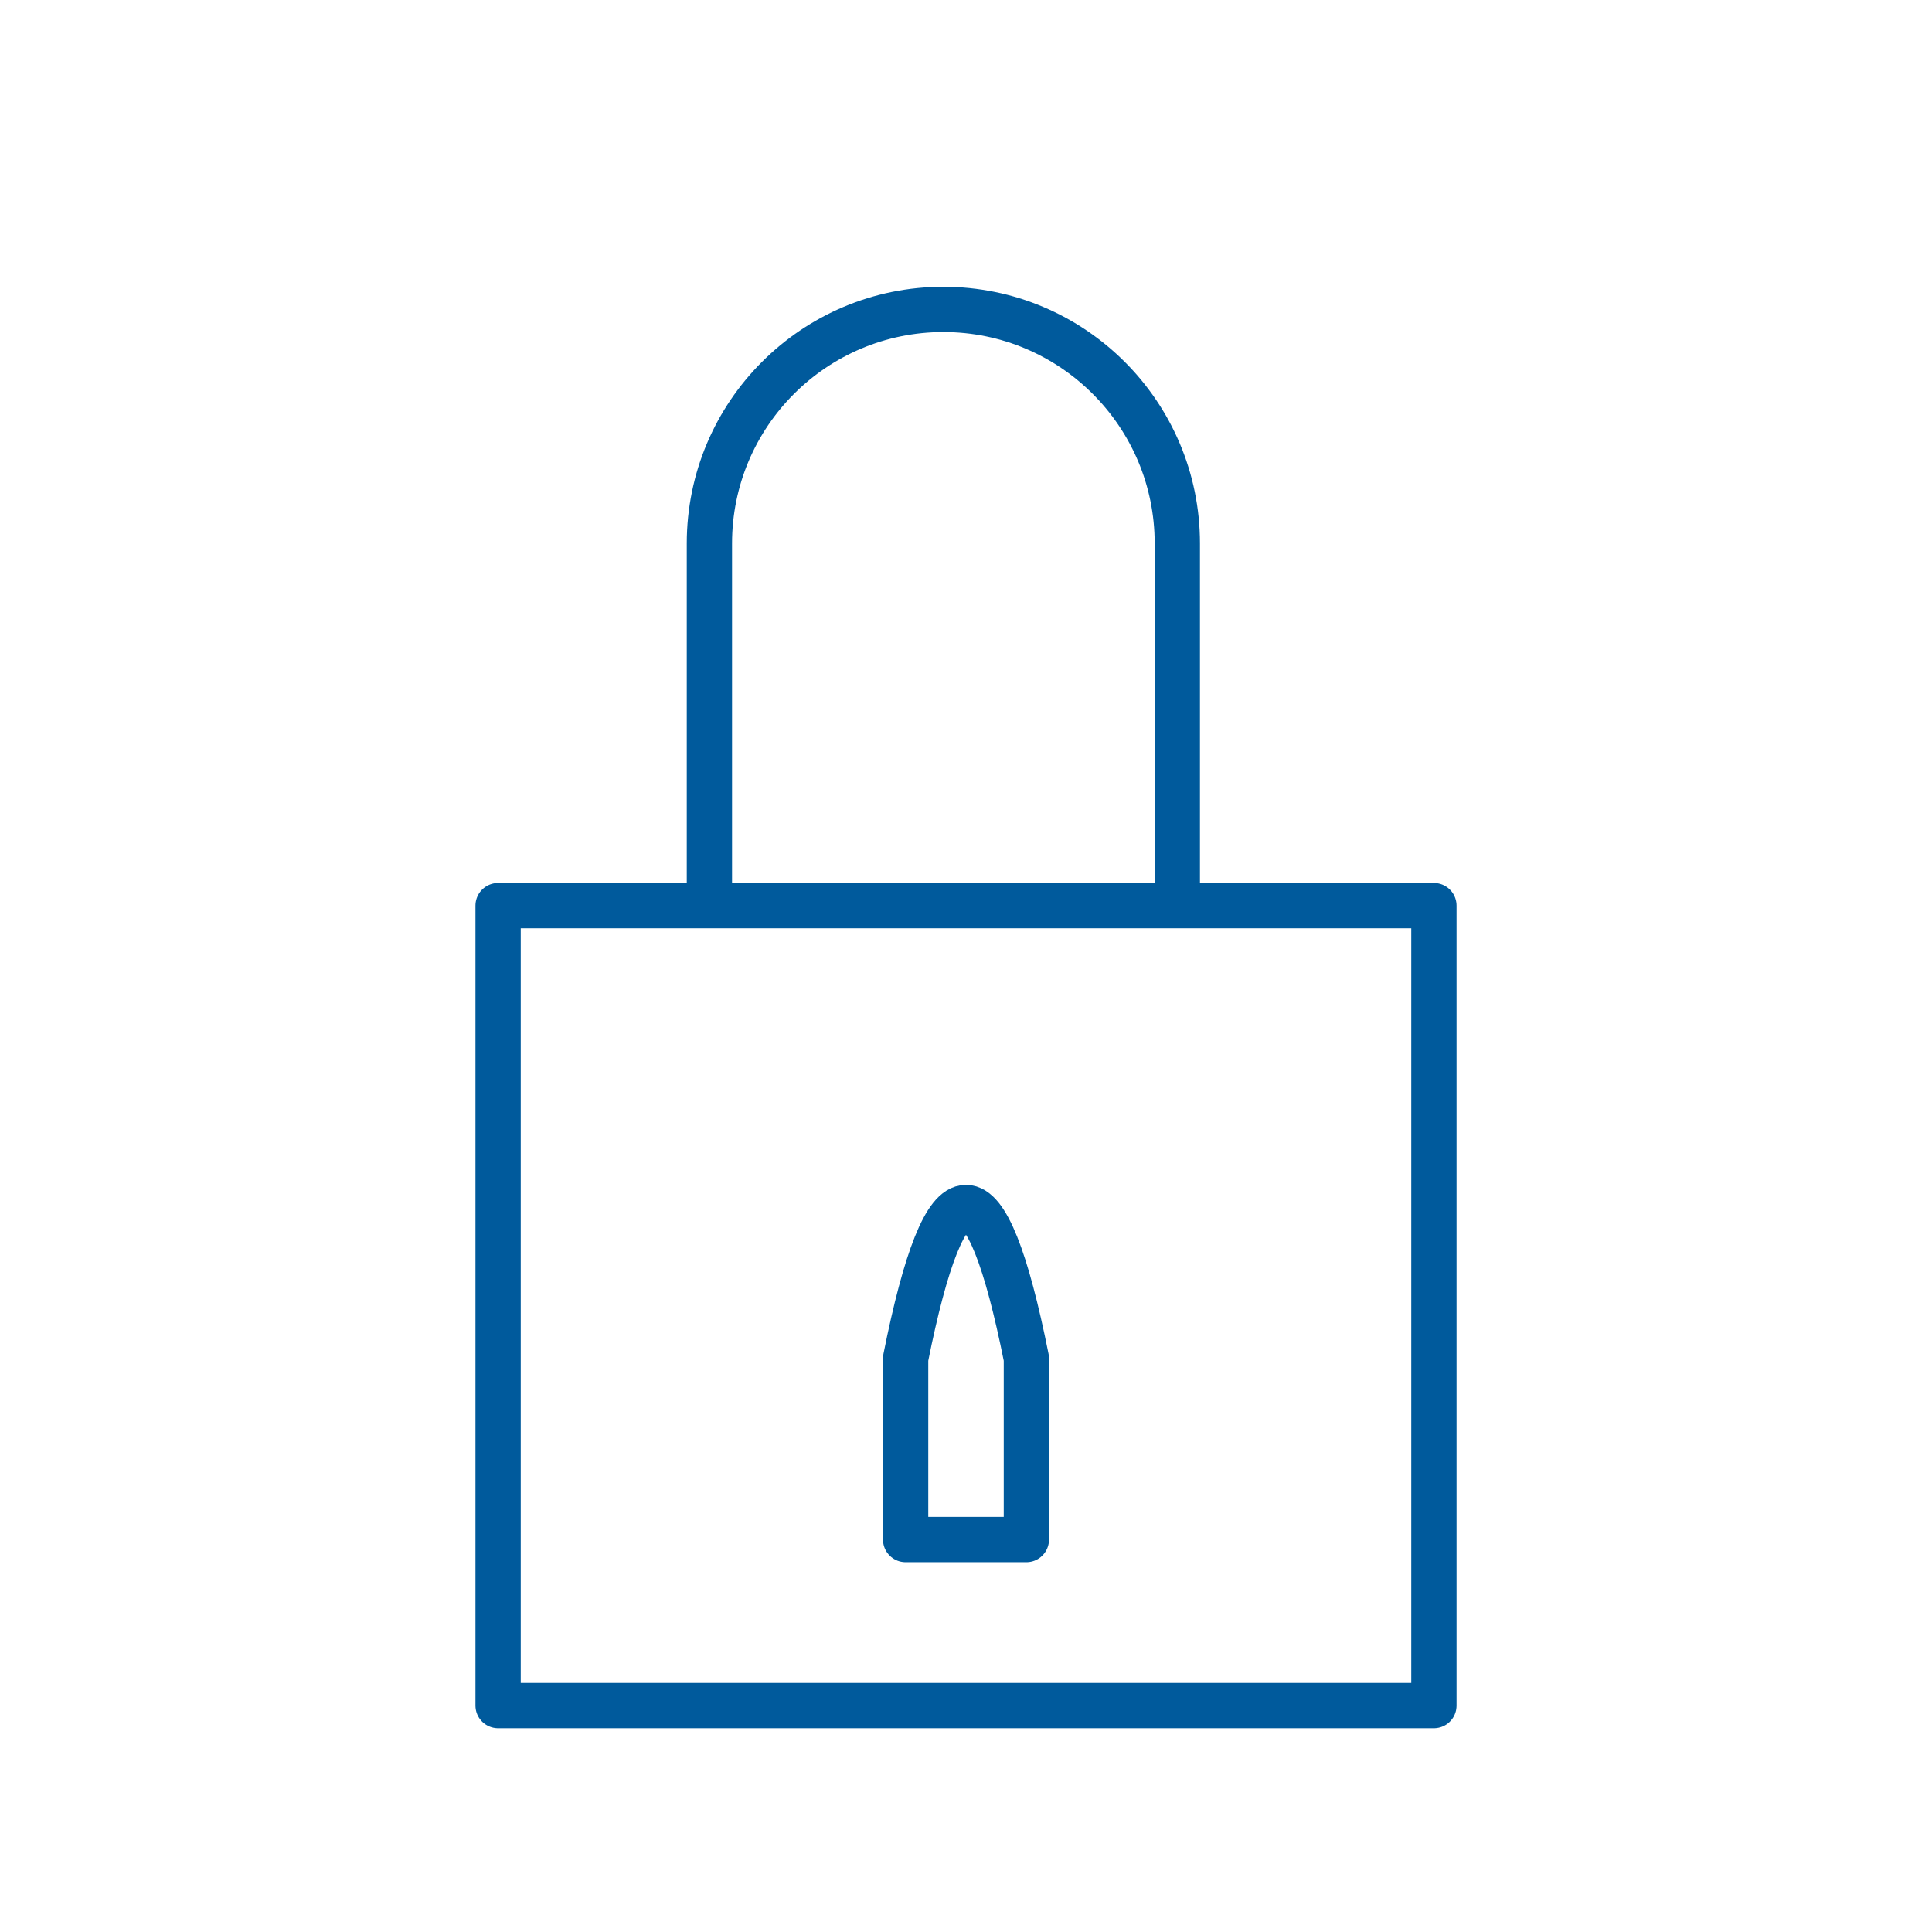
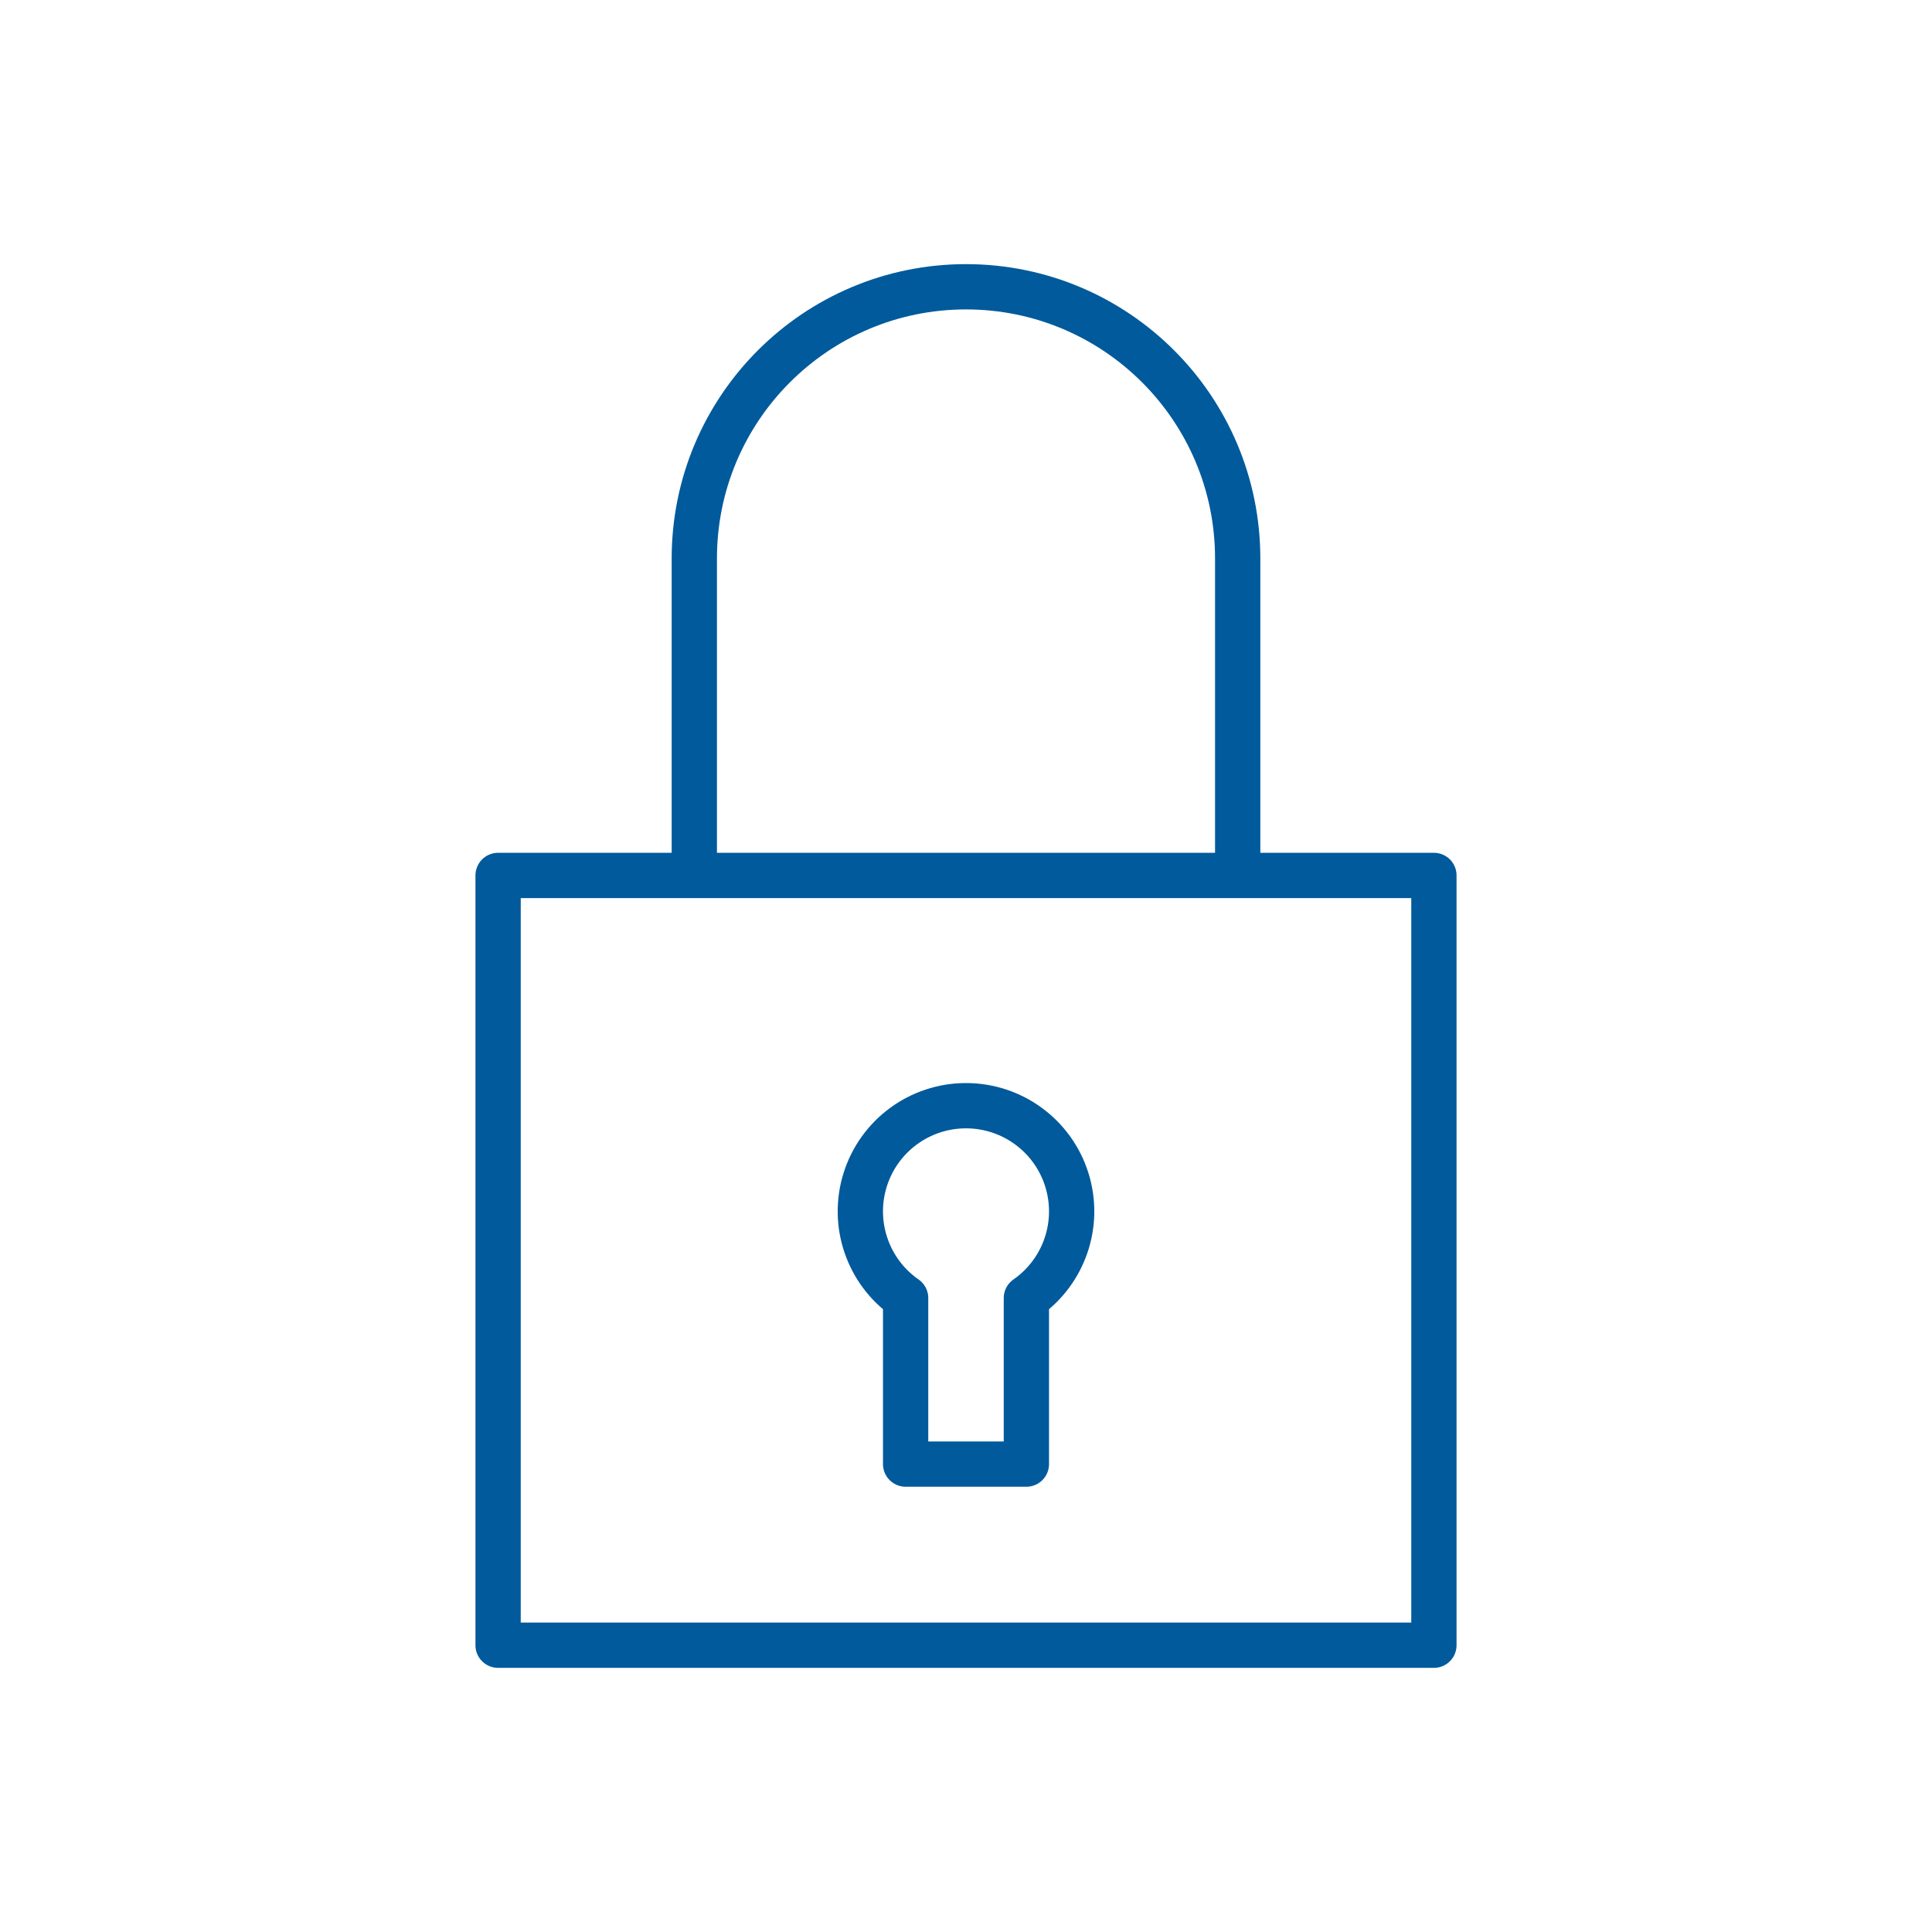
<svg xmlns="http://www.w3.org/2000/svg" viewBox="0 0 128 128" stroke-linejoin="round" stroke="#005A9C" fill="none" stroke-width="3">
-   <path d="M60 90q4-20 8 0v12H60ZM78 60V36A1 1 90 1047 36V60H33v53H95V60H33" />
+   <path d="M33 58H95v51H33V58H46V37a1 1 90 1136 0V58M60 97h8V86a7 7 1 10-8 0Z" />
</svg>
